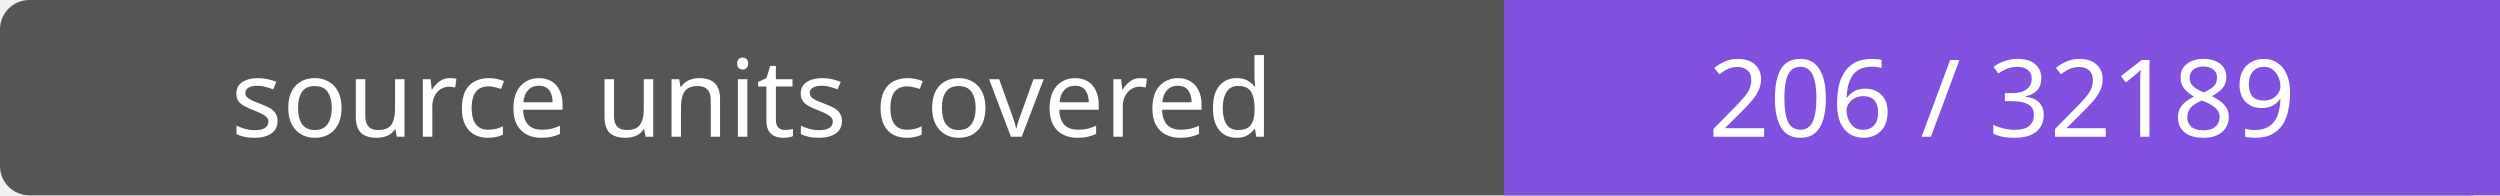
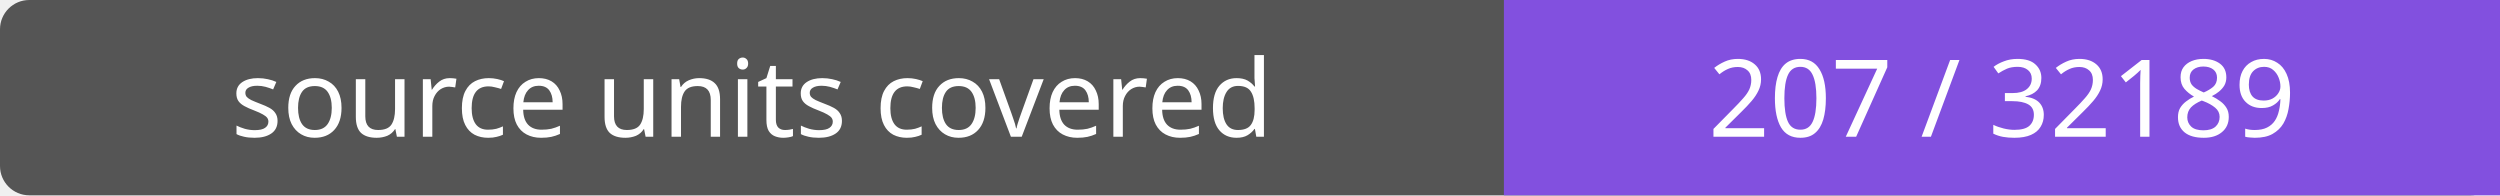
- <svg xmlns="http://www.w3.org/2000/svg" width="256" height="20" role="img" aria-label="source units covered: 206 / 32189">
+ <svg xmlns="http://www.w3.org/2000/svg" width="256" height="20" role="img" aria-label="source units covered: 207 / 32189">
  <rect width="256" height="20" rx="3" fill="#555" />
  <path fill="#8250df" d="M154 0h102v20H154z" />
  <g fill="#fff" text-anchor="middle" font-family="Verdana,sans-serif" font-size="11">
    <text x="77.0" y="14">source units covered</text>
-     <text x="205.0" y="14">206 / 32189</text>
+     <text x="205.0" y="14">207 / 32189</text>
  </g>
</svg>
